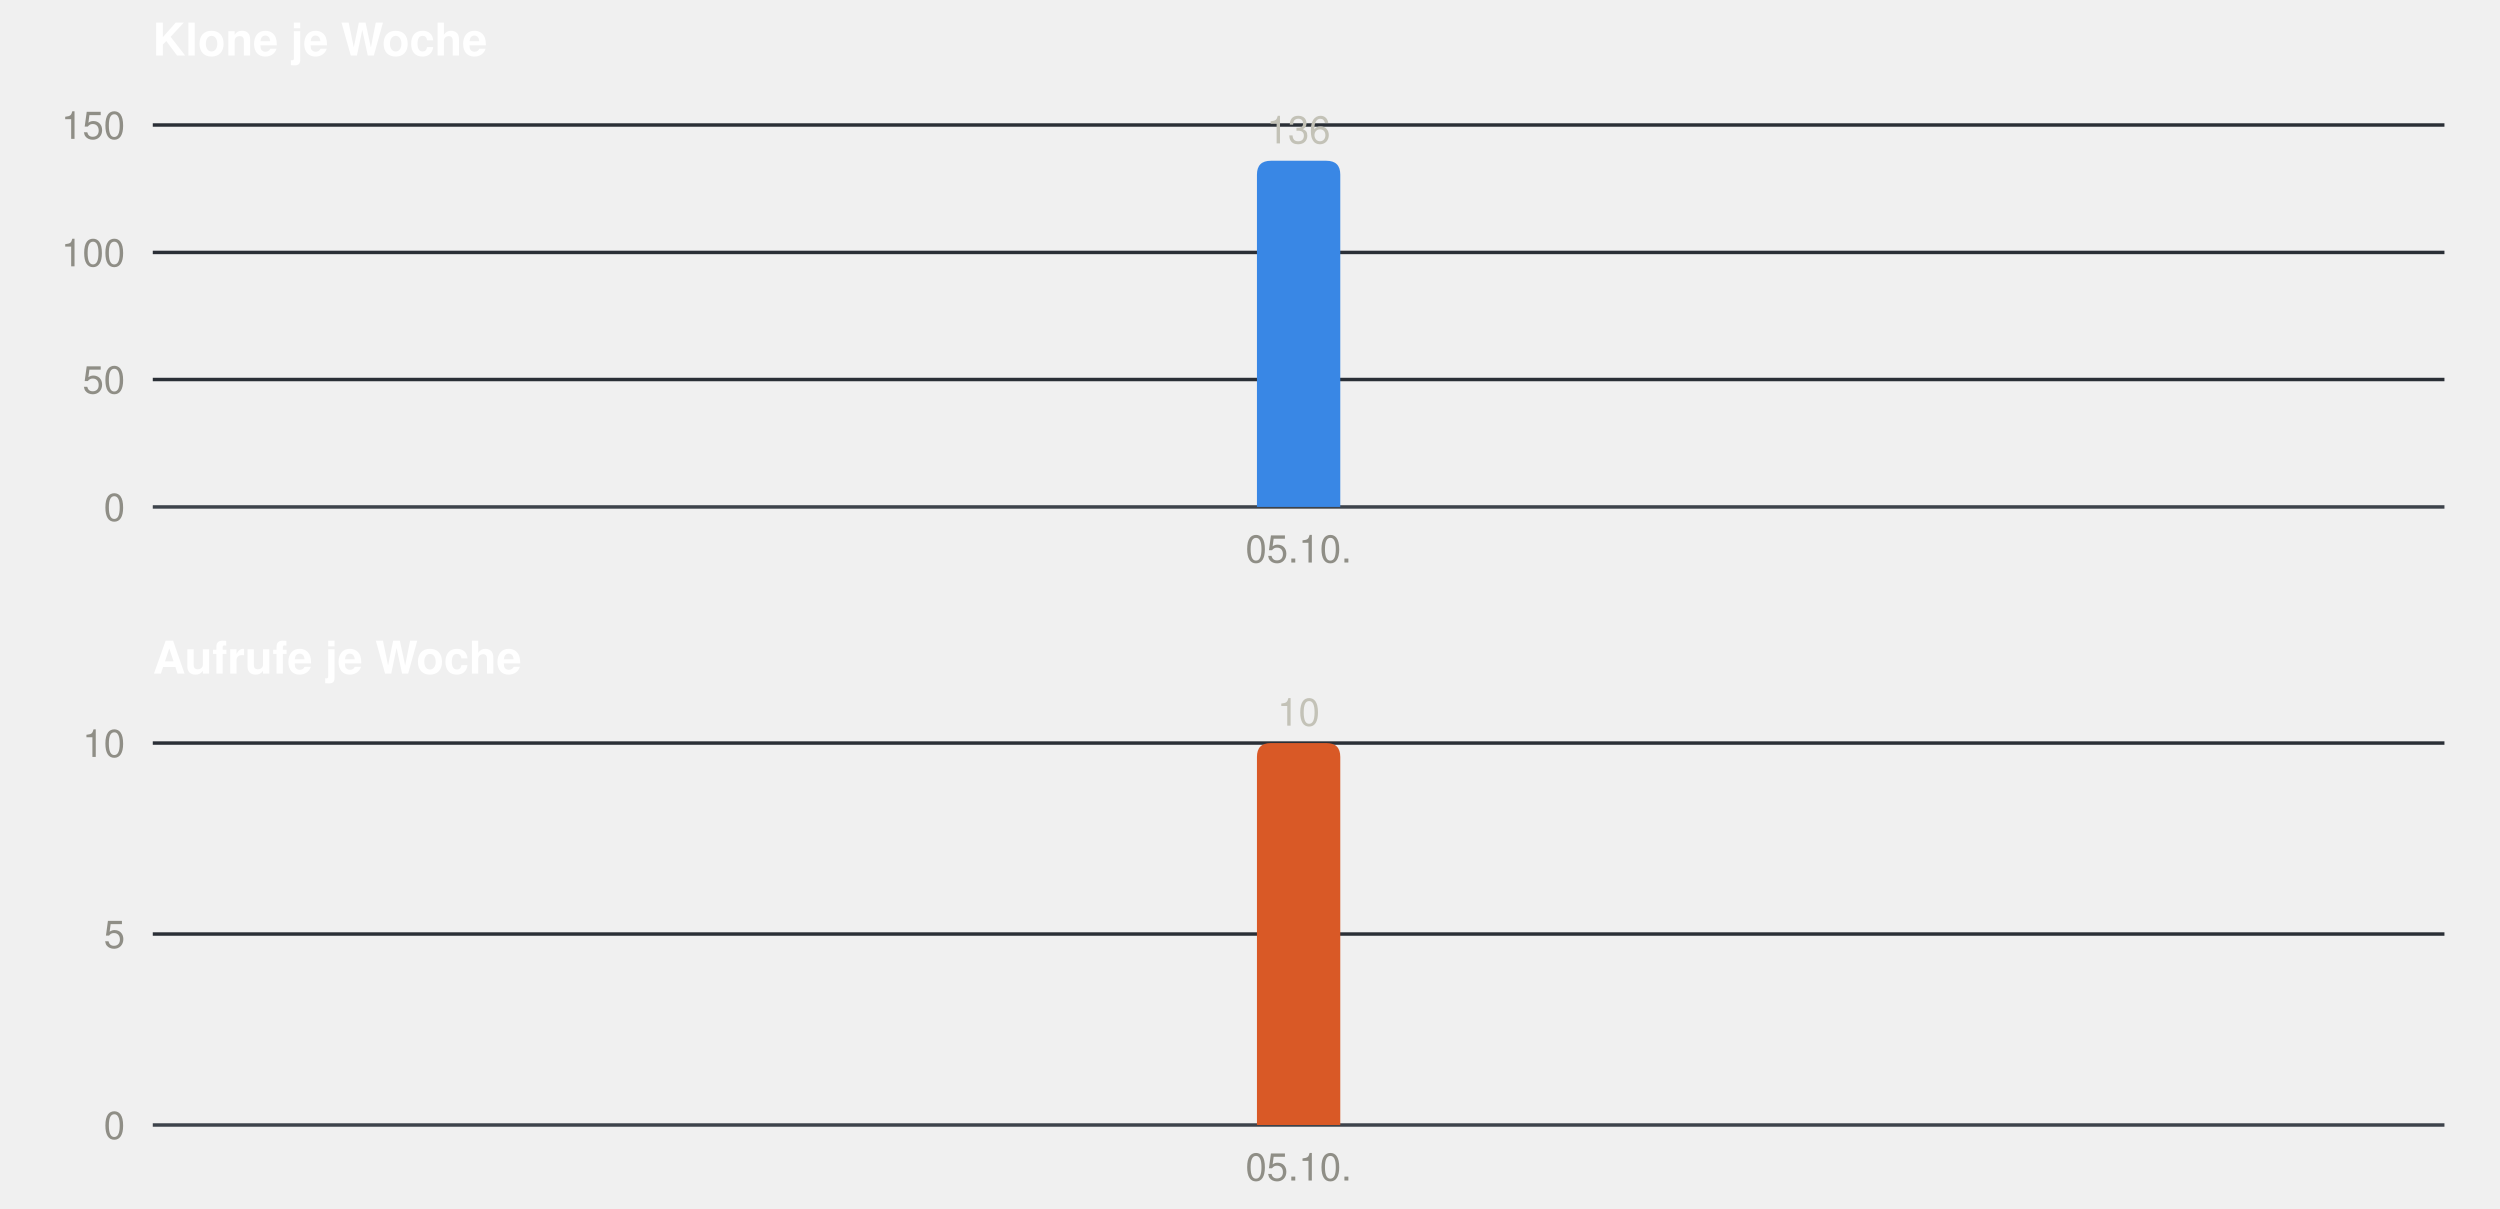
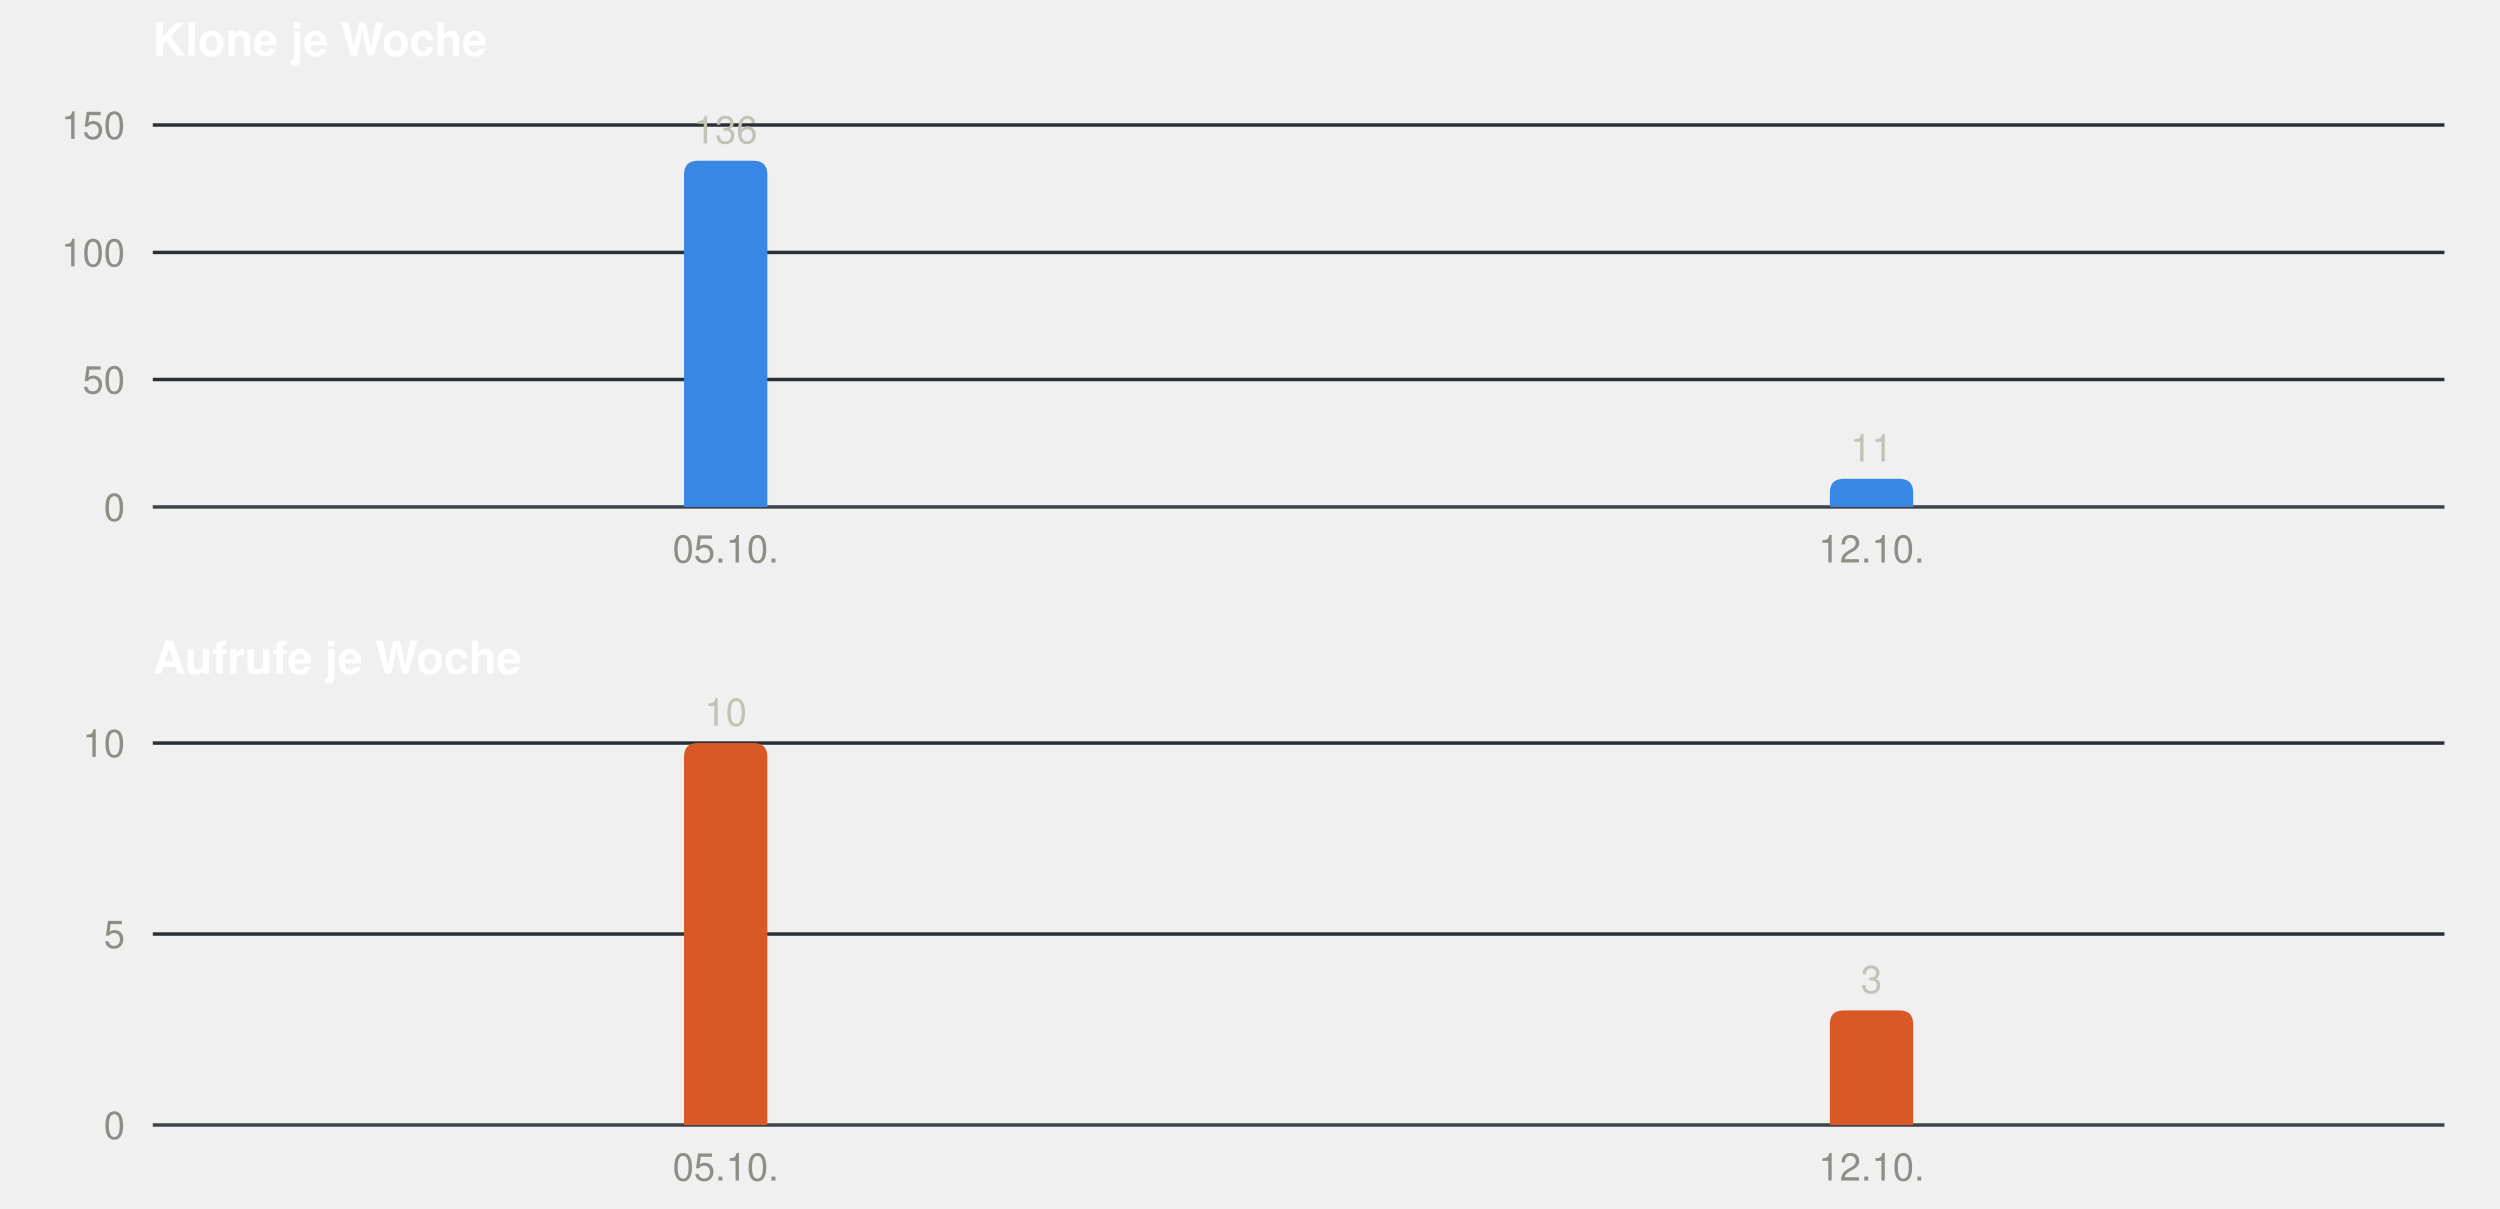
<svg xmlns="http://www.w3.org/2000/svg" width="720" height="348" viewBox="0 0 720 348" role="img" font-family="-apple-system, BlinkMacSystemFont, &quot;Segoe UI&quot;, Helvetica, Arial, sans-serif">
  <text x="44" y="16" font-size="13" font-weight="600" fill="#ffffff">Klone je Woche</text>
  <line x1="44" x2="704" y1="146.0" y2="146.0" stroke="#3d434b" stroke-width="1" />
  <text x="36" y="150.0" font-size="11" text-anchor="end" fill="#8f8e86">0</text>
  <line x1="44" x2="704" y1="109.3" y2="109.3" stroke="#2a2f36" stroke-width="1" />
  <text x="36" y="113.3" font-size="11" text-anchor="end" fill="#8f8e86">50</text>
  <line x1="44" x2="704" y1="72.7" y2="72.7" stroke="#2a2f36" stroke-width="1" />
  <text x="36" y="76.7" font-size="11" text-anchor="end" fill="#8f8e86">100</text>
  <line x1="44" x2="704" y1="36.0" y2="36.0" stroke="#2a2f36" stroke-width="1" />
  <text x="36" y="40.0" font-size="11" text-anchor="end" fill="#8f8e86">150</text>
-   <path fill="#3987e5" d="M362.0,146 V50.3 Q362.0,46.3 366.0,46.3 H382.0 Q386.0,46.3 386.0,50.3 V146 Z" />
-   <text x="374.0" y="41.3" font-size="11" text-anchor="middle" fill="#c3c2b7">136</text>
-   <text x="374.0" y="162" font-size="11" text-anchor="middle" fill="#8f8e86">05.10.</text>
+   <path fill="#3987e5" d="M197.0,146 V50.3 Q197.0,46.3 201.0,46.3 H217.0 Q221.0,46.3 221.0,50.3 V146 Z" />
+   <text x="209.0" y="41.3" font-size="11" text-anchor="middle" fill="#c3c2b7">136</text>
+   <text x="209.0" y="162" font-size="11" text-anchor="middle" fill="#8f8e86">05.10.</text>
+   <path fill="#3987e5" d="M527.0,146 V141.9 Q527.0,137.9 531.0,137.9 H547.0 Q551.0,137.9 551.0,141.9 V146 Z" />
+   <text x="539.0" y="132.9" font-size="11" text-anchor="middle" fill="#c3c2b7">11</text>
+   <text x="539.0" y="162" font-size="11" text-anchor="middle" fill="#8f8e86">12.10.</text>
  <text x="44" y="194" font-size="13" font-weight="600" fill="#ffffff">Aufrufe je Woche</text>
  <line x1="44" x2="704" y1="324.0" y2="324.0" stroke="#3d434b" stroke-width="1" />
  <text x="36" y="328.0" font-size="11" text-anchor="end" fill="#8f8e86">0</text>
  <line x1="44" x2="704" y1="269.0" y2="269.0" stroke="#2a2f36" stroke-width="1" />
  <text x="36" y="273.0" font-size="11" text-anchor="end" fill="#8f8e86">5</text>
  <line x1="44" x2="704" y1="214.0" y2="214.0" stroke="#2a2f36" stroke-width="1" />
  <text x="36" y="218.0" font-size="11" text-anchor="end" fill="#8f8e86">10</text>
-   <path fill="#d95926" d="M362.0,324 V218.0 Q362.0,214.0 366.0,214.0 H382.0 Q386.0,214.0 386.0,218.0 V324 Z" />
-   <text x="374.0" y="209.0" font-size="11" text-anchor="middle" fill="#c3c2b7">10</text>
-   <text x="374.0" y="340" font-size="11" text-anchor="middle" fill="#8f8e86">05.10.</text>
+   <path fill="#d95926" d="M197.0,324 V218.0 Q197.0,214.0 201.0,214.0 H217.0 Q221.0,214.0 221.0,218.0 V324 Z" />
+   <text x="209.0" y="209.0" font-size="11" text-anchor="middle" fill="#c3c2b7">10</text>
+   <text x="209.0" y="340" font-size="11" text-anchor="middle" fill="#8f8e86">05.10.</text>
+   <path fill="#d95926" d="M527.0,324 V295.0 Q527.0,291.0 531.0,291.0 H547.0 Q551.0,291.0 551.0,295.0 V324 Z" />
+   <text x="539.0" y="286.0" font-size="11" text-anchor="middle" fill="#c3c2b7">3</text>
+   <text x="539.0" y="340" font-size="11" text-anchor="middle" fill="#8f8e86">12.10.</text>
</svg>
